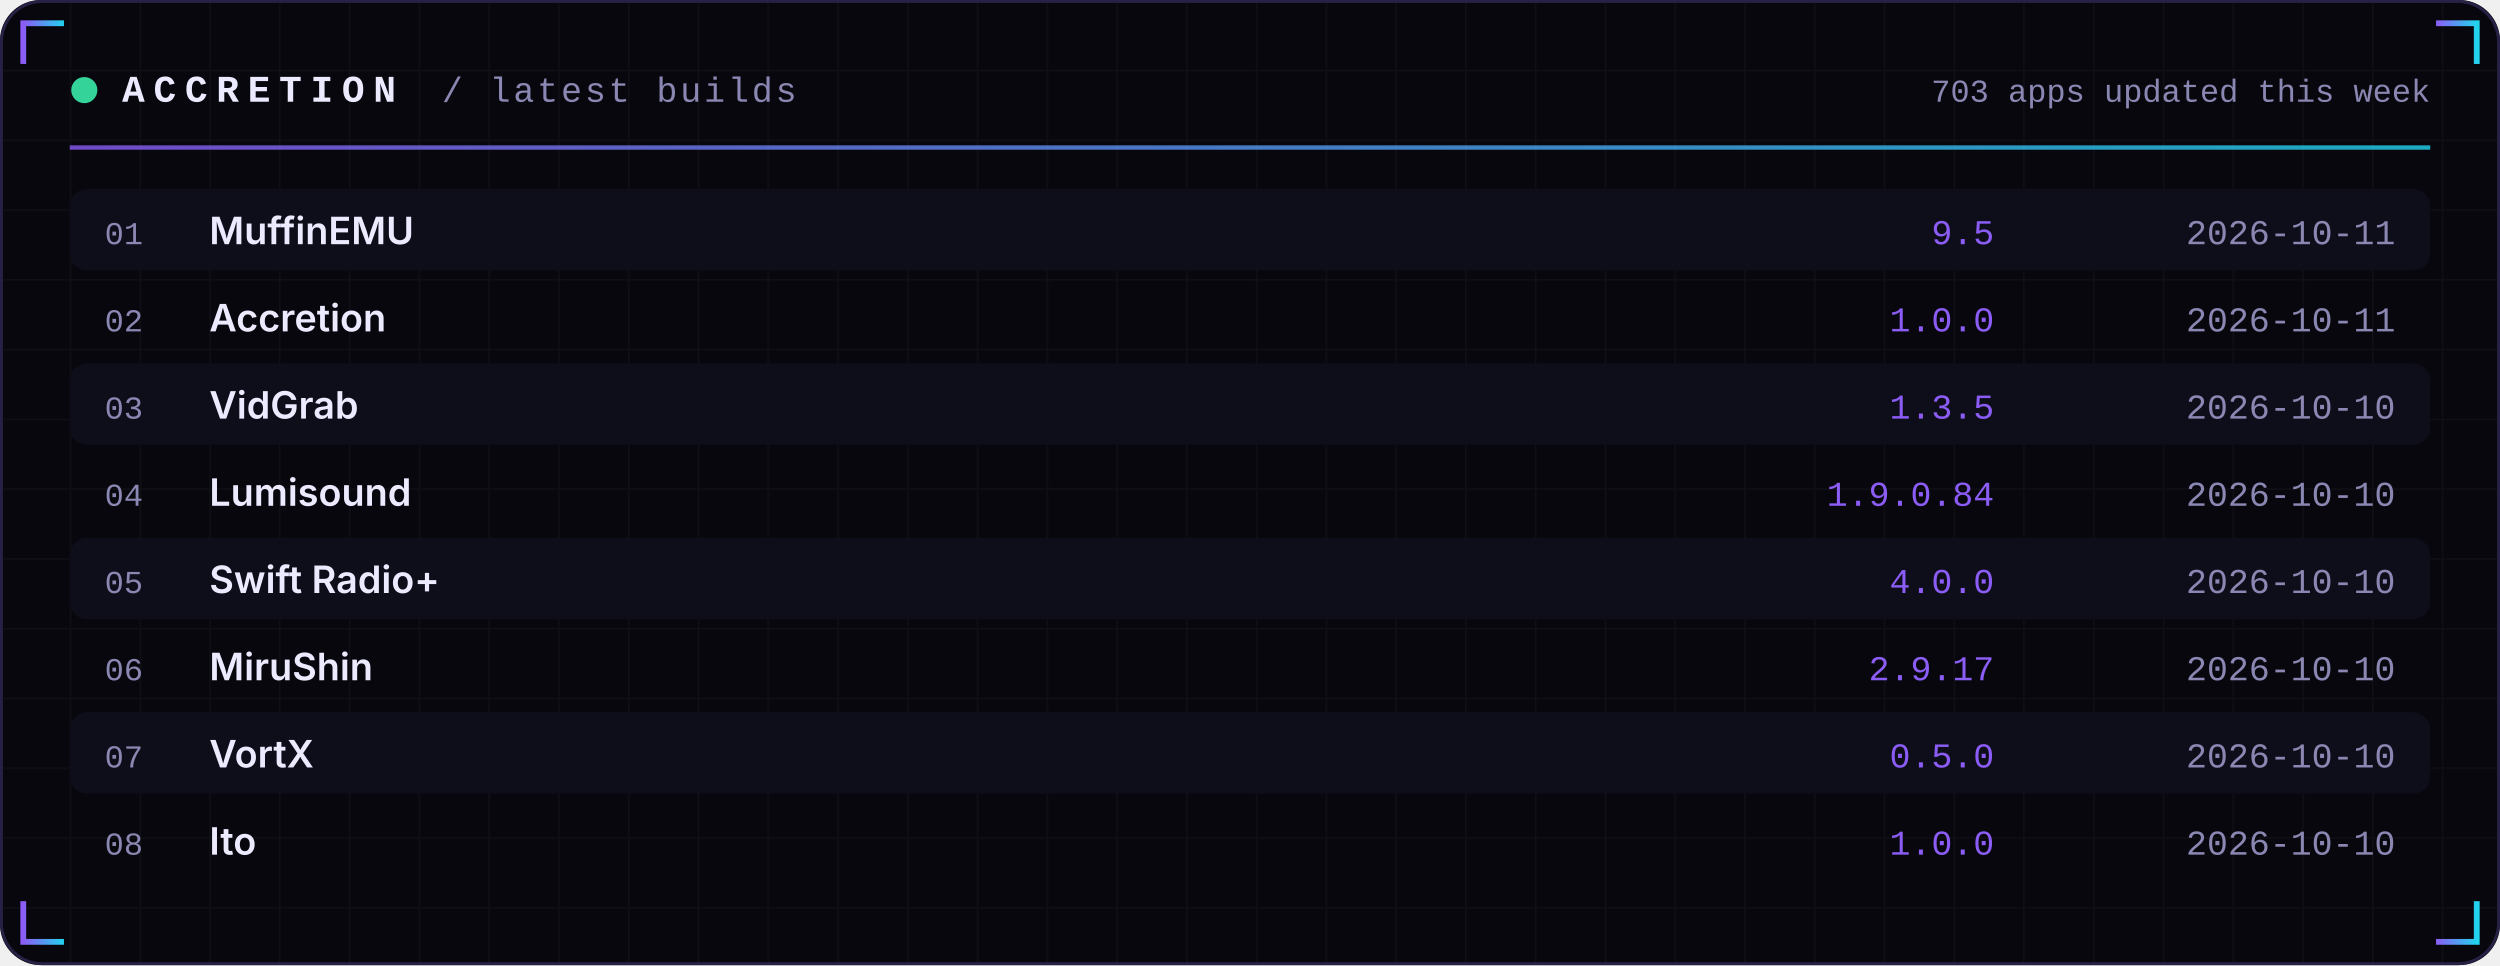
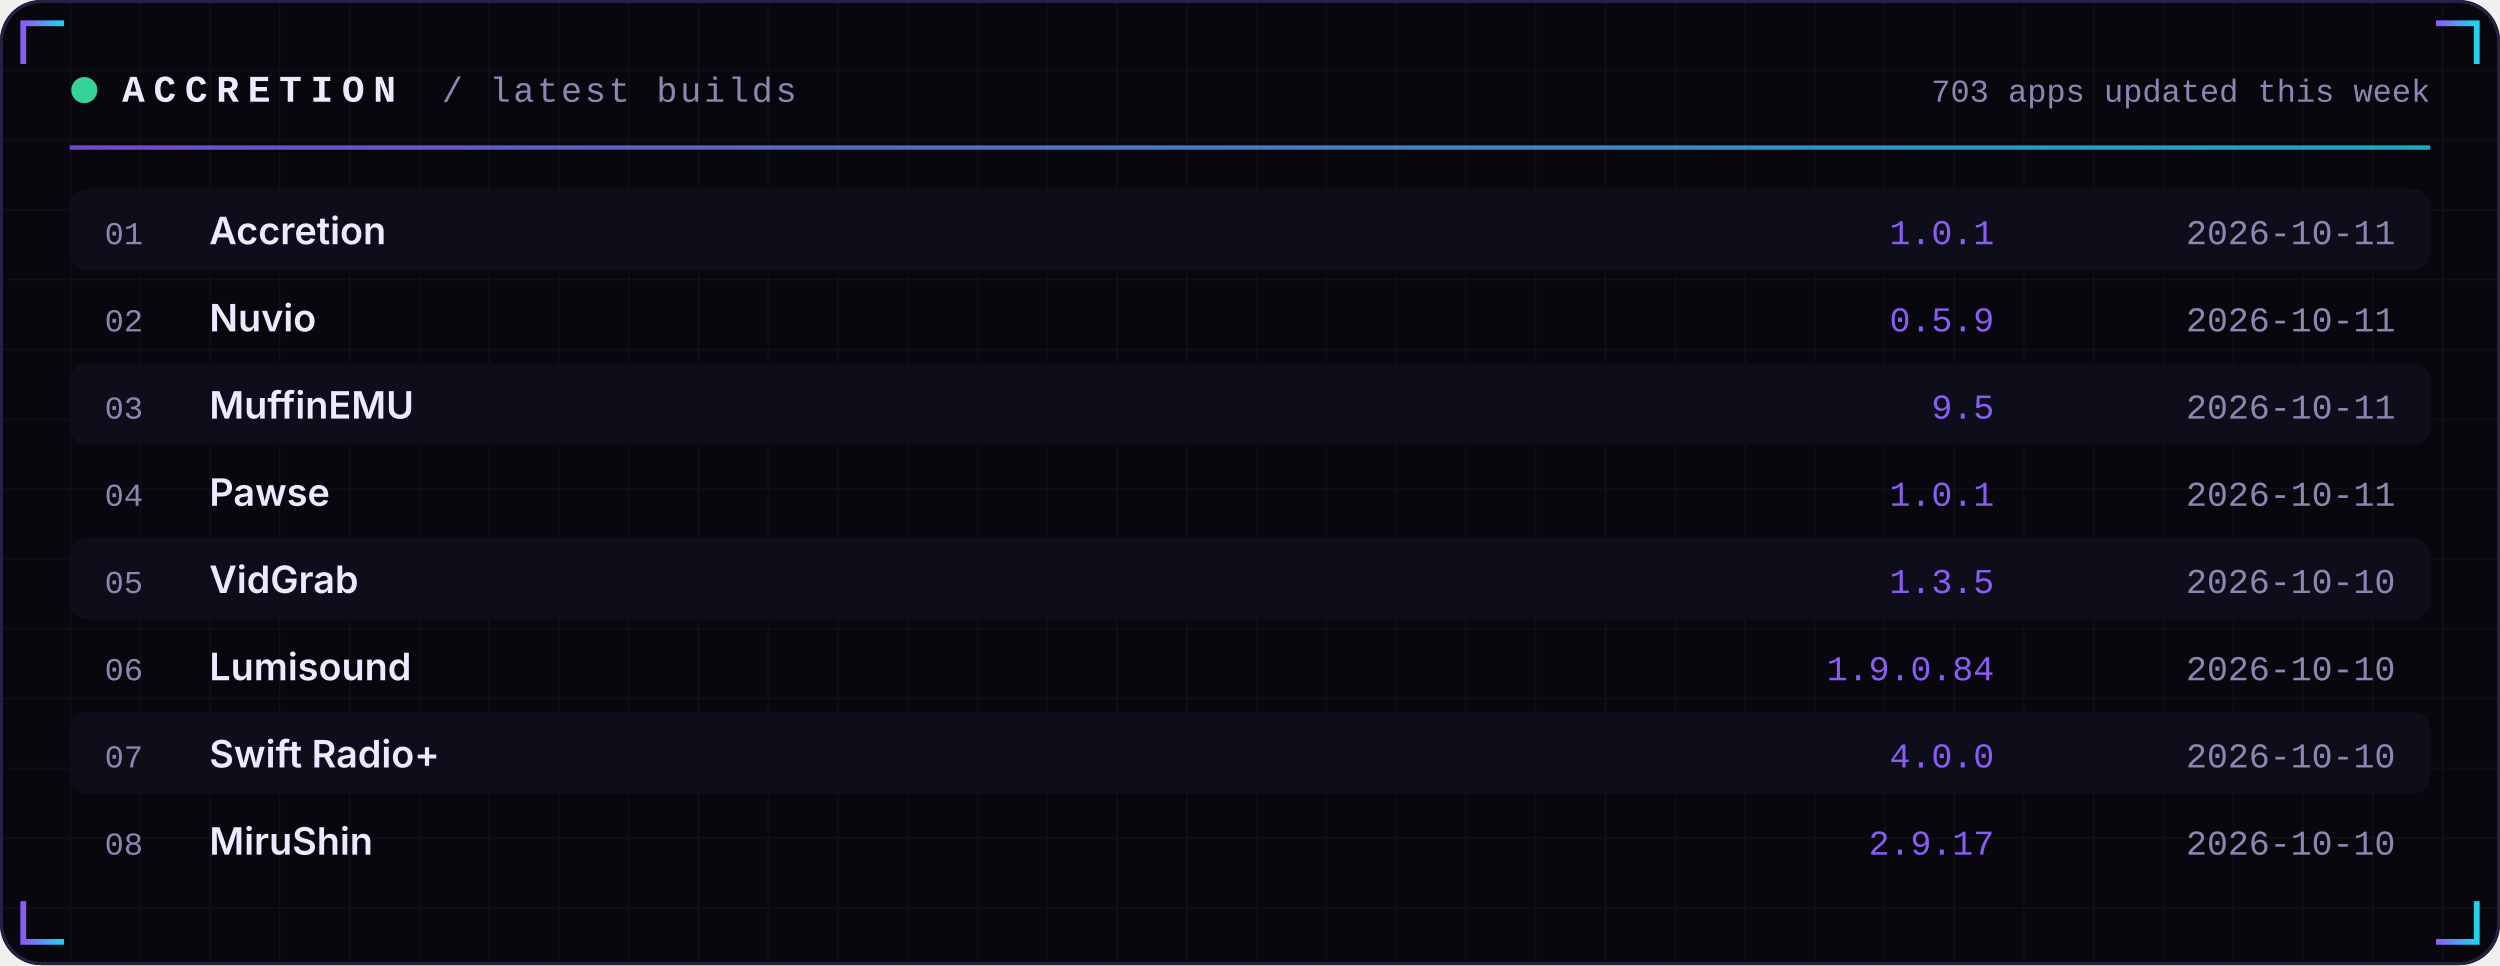
<svg xmlns="http://www.w3.org/2000/svg" width="860" height="332" viewBox="0 0 860 332" role="img">
  <defs>
    <linearGradient id="acc" x1="0" x2="1">
      <stop offset="0" stop-color="#8B5CF6" />
      <stop offset="1" stop-color="#22D3EE" />
    </linearGradient>
    <linearGradient id="area" x1="0" x2="0" y1="0" y2="1">
      <stop offset="0" stop-color="#8B5CF6" stop-opacity="0.35" />
      <stop offset="1" stop-color="#8B5CF6" stop-opacity="0" />
    </linearGradient>
    <pattern id="grid" width="24" height="24" patternUnits="userSpaceOnUse">
      <path d="M24 0H0V24" fill="none" stroke="#FFFFFF" stroke-opacity="0.035" />
    </pattern>
  </defs>
  <rect width="860" height="332" rx="14" fill="#07070D" />
  <rect width="860" height="332" rx="14" fill="url(#grid)" />
  <rect x="0.5" y="0.5" width="859" height="331" rx="14" fill="none" stroke="#262145" />
  <path d="M8 22 V8 H22" stroke="url(#acc)" stroke-width="2" fill="none" />
  <path d="M852 22 V8 H838" stroke="url(#acc)" stroke-width="2" fill="none" />
  <path d="M8 310 V324 H22" stroke="url(#acc)" stroke-width="2" fill="none" />
  <path d="M852 310 V324 H838" stroke="url(#acc)" stroke-width="2" fill="none" />
  <circle cx="29" cy="31" r="4.5" fill="#34D399">
    <animate attributeName="opacity" values="1;0.25;1" dur="2.4s" repeatCount="indefinite" />
  </circle>
  <text x="42" y="35" font-family="ui-monospace,SFMono-Regular,Menlo,Consolas,'Liberation Mono',monospace" font-size="13" font-weight="700" fill="#ECEAFF" text-anchor="start" letter-spacing="3">ACCRETION</text>
  <text x="152" y="35" font-family="ui-monospace,SFMono-Regular,Menlo,Consolas,'Liberation Mono',monospace" font-size="12" font-weight="400" fill="#8B87B3" text-anchor="start" letter-spacing="1">/ latest builds</text>
  <text x="836" y="35" font-family="ui-monospace,SFMono-Regular,Menlo,Consolas,'Liberation Mono',monospace" font-size="11" font-weight="400" fill="#8B87B3" text-anchor="end" letter-spacing="0">703 apps updated this week</text>
  <rect x="24" y="50" width="812" height="1.5" fill="url(#acc)" opacity="0.8" />
  <rect x="24" y="65" width="812" height="28" rx="6" fill="#0E0E1A" />
  <text x="36" y="84" font-family="ui-monospace,SFMono-Regular,Menlo,Consolas,'Liberation Mono',monospace" font-size="11" font-weight="400" fill="#8B87B3" text-anchor="start" letter-spacing="0">01</text>
-   <text x="72" y="84" font-family="-apple-system,BlinkMacSystemFont,'Segoe UI',Inter,Helvetica,Arial,sans-serif" font-size="13" font-weight="600" fill="#ECEAFF" text-anchor="start" letter-spacing="0">MuffinEMU</text>
-   <text x="686" y="84" font-family="ui-monospace,SFMono-Regular,Menlo,Consolas,'Liberation Mono',monospace" font-size="12" font-weight="400" fill="#8B5CF6" text-anchor="end" letter-spacing="0">9.5</text>
+   <text x="72" y="84" font-family="-apple-system,BlinkMacSystemFont,'Segoe UI',Inter,Helvetica,Arial,sans-serif" font-size="13" font-weight="600" fill="#ECEAFF" text-anchor="start" letter-spacing="0">Accretion</text>
+   <text x="686" y="84" font-family="ui-monospace,SFMono-Regular,Menlo,Consolas,'Liberation Mono',monospace" font-size="12" font-weight="400" fill="#8B5CF6" text-anchor="end" letter-spacing="0">1.0.1</text>
  <text x="824" y="84" font-family="ui-monospace,SFMono-Regular,Menlo,Consolas,'Liberation Mono',monospace" font-size="12" font-weight="400" fill="#8B87B3" text-anchor="end" letter-spacing="0">2026-10-11</text>
  <text x="36" y="114" font-family="ui-monospace,SFMono-Regular,Menlo,Consolas,'Liberation Mono',monospace" font-size="11" font-weight="400" fill="#8B87B3" text-anchor="start" letter-spacing="0">02</text>
-   <text x="72" y="114" font-family="-apple-system,BlinkMacSystemFont,'Segoe UI',Inter,Helvetica,Arial,sans-serif" font-size="13" font-weight="600" fill="#ECEAFF" text-anchor="start" letter-spacing="0">Accretion</text>
-   <text x="686" y="114" font-family="ui-monospace,SFMono-Regular,Menlo,Consolas,'Liberation Mono',monospace" font-size="12" font-weight="400" fill="#8B5CF6" text-anchor="end" letter-spacing="0">1.0.0</text>
+   <text x="72" y="114" font-family="-apple-system,BlinkMacSystemFont,'Segoe UI',Inter,Helvetica,Arial,sans-serif" font-size="13" font-weight="600" fill="#ECEAFF" text-anchor="start" letter-spacing="0">Nuvio</text>
+   <text x="686" y="114" font-family="ui-monospace,SFMono-Regular,Menlo,Consolas,'Liberation Mono',monospace" font-size="12" font-weight="400" fill="#8B5CF6" text-anchor="end" letter-spacing="0">0.5.9</text>
  <text x="824" y="114" font-family="ui-monospace,SFMono-Regular,Menlo,Consolas,'Liberation Mono',monospace" font-size="12" font-weight="400" fill="#8B87B3" text-anchor="end" letter-spacing="0">2026-10-11</text>
  <rect x="24" y="125" width="812" height="28" rx="6" fill="#0E0E1A" />
  <text x="36" y="144" font-family="ui-monospace,SFMono-Regular,Menlo,Consolas,'Liberation Mono',monospace" font-size="11" font-weight="400" fill="#8B87B3" text-anchor="start" letter-spacing="0">03</text>
-   <text x="72" y="144" font-family="-apple-system,BlinkMacSystemFont,'Segoe UI',Inter,Helvetica,Arial,sans-serif" font-size="13" font-weight="600" fill="#ECEAFF" text-anchor="start" letter-spacing="0">VidGrab</text>
-   <text x="686" y="144" font-family="ui-monospace,SFMono-Regular,Menlo,Consolas,'Liberation Mono',monospace" font-size="12" font-weight="400" fill="#8B5CF6" text-anchor="end" letter-spacing="0">1.3.5</text>
-   <text x="824" y="144" font-family="ui-monospace,SFMono-Regular,Menlo,Consolas,'Liberation Mono',monospace" font-size="12" font-weight="400" fill="#8B87B3" text-anchor="end" letter-spacing="0">2026-10-10</text>
+   <text x="72" y="144" font-family="-apple-system,BlinkMacSystemFont,'Segoe UI',Inter,Helvetica,Arial,sans-serif" font-size="13" font-weight="600" fill="#ECEAFF" text-anchor="start" letter-spacing="0">MuffinEMU</text>
+   <text x="686" y="144" font-family="ui-monospace,SFMono-Regular,Menlo,Consolas,'Liberation Mono',monospace" font-size="12" font-weight="400" fill="#8B5CF6" text-anchor="end" letter-spacing="0">9.5</text>
+   <text x="824" y="144" font-family="ui-monospace,SFMono-Regular,Menlo,Consolas,'Liberation Mono',monospace" font-size="12" font-weight="400" fill="#8B87B3" text-anchor="end" letter-spacing="0">2026-10-11</text>
  <text x="36" y="174" font-family="ui-monospace,SFMono-Regular,Menlo,Consolas,'Liberation Mono',monospace" font-size="11" font-weight="400" fill="#8B87B3" text-anchor="start" letter-spacing="0">04</text>
-   <text x="72" y="174" font-family="-apple-system,BlinkMacSystemFont,'Segoe UI',Inter,Helvetica,Arial,sans-serif" font-size="13" font-weight="600" fill="#ECEAFF" text-anchor="start" letter-spacing="0">Lumisound</text>
-   <text x="686" y="174" font-family="ui-monospace,SFMono-Regular,Menlo,Consolas,'Liberation Mono',monospace" font-size="12" font-weight="400" fill="#8B5CF6" text-anchor="end" letter-spacing="0">1.9.0.84</text>
-   <text x="824" y="174" font-family="ui-monospace,SFMono-Regular,Menlo,Consolas,'Liberation Mono',monospace" font-size="12" font-weight="400" fill="#8B87B3" text-anchor="end" letter-spacing="0">2026-10-10</text>
+   <text x="72" y="174" font-family="-apple-system,BlinkMacSystemFont,'Segoe UI',Inter,Helvetica,Arial,sans-serif" font-size="13" font-weight="600" fill="#ECEAFF" text-anchor="start" letter-spacing="0">Pawse</text>
+   <text x="686" y="174" font-family="ui-monospace,SFMono-Regular,Menlo,Consolas,'Liberation Mono',monospace" font-size="12" font-weight="400" fill="#8B5CF6" text-anchor="end" letter-spacing="0">1.0.1</text>
+   <text x="824" y="174" font-family="ui-monospace,SFMono-Regular,Menlo,Consolas,'Liberation Mono',monospace" font-size="12" font-weight="400" fill="#8B87B3" text-anchor="end" letter-spacing="0">2026-10-11</text>
  <rect x="24" y="185" width="812" height="28" rx="6" fill="#0E0E1A" />
  <text x="36" y="204" font-family="ui-monospace,SFMono-Regular,Menlo,Consolas,'Liberation Mono',monospace" font-size="11" font-weight="400" fill="#8B87B3" text-anchor="start" letter-spacing="0">05</text>
-   <text x="72" y="204" font-family="-apple-system,BlinkMacSystemFont,'Segoe UI',Inter,Helvetica,Arial,sans-serif" font-size="13" font-weight="600" fill="#ECEAFF" text-anchor="start" letter-spacing="0">Swift Radio+</text>
-   <text x="686" y="204" font-family="ui-monospace,SFMono-Regular,Menlo,Consolas,'Liberation Mono',monospace" font-size="12" font-weight="400" fill="#8B5CF6" text-anchor="end" letter-spacing="0">4.0.0</text>
+   <text x="72" y="204" font-family="-apple-system,BlinkMacSystemFont,'Segoe UI',Inter,Helvetica,Arial,sans-serif" font-size="13" font-weight="600" fill="#ECEAFF" text-anchor="start" letter-spacing="0">VidGrab</text>
+   <text x="686" y="204" font-family="ui-monospace,SFMono-Regular,Menlo,Consolas,'Liberation Mono',monospace" font-size="12" font-weight="400" fill="#8B5CF6" text-anchor="end" letter-spacing="0">1.3.5</text>
  <text x="824" y="204" font-family="ui-monospace,SFMono-Regular,Menlo,Consolas,'Liberation Mono',monospace" font-size="12" font-weight="400" fill="#8B87B3" text-anchor="end" letter-spacing="0">2026-10-10</text>
  <text x="36" y="234" font-family="ui-monospace,SFMono-Regular,Menlo,Consolas,'Liberation Mono',monospace" font-size="11" font-weight="400" fill="#8B87B3" text-anchor="start" letter-spacing="0">06</text>
-   <text x="72" y="234" font-family="-apple-system,BlinkMacSystemFont,'Segoe UI',Inter,Helvetica,Arial,sans-serif" font-size="13" font-weight="600" fill="#ECEAFF" text-anchor="start" letter-spacing="0">MiruShin</text>
-   <text x="686" y="234" font-family="ui-monospace,SFMono-Regular,Menlo,Consolas,'Liberation Mono',monospace" font-size="12" font-weight="400" fill="#8B5CF6" text-anchor="end" letter-spacing="0">2.9.17</text>
+   <text x="72" y="234" font-family="-apple-system,BlinkMacSystemFont,'Segoe UI',Inter,Helvetica,Arial,sans-serif" font-size="13" font-weight="600" fill="#ECEAFF" text-anchor="start" letter-spacing="0">Lumisound</text>
+   <text x="686" y="234" font-family="ui-monospace,SFMono-Regular,Menlo,Consolas,'Liberation Mono',monospace" font-size="12" font-weight="400" fill="#8B5CF6" text-anchor="end" letter-spacing="0">1.9.0.84</text>
  <text x="824" y="234" font-family="ui-monospace,SFMono-Regular,Menlo,Consolas,'Liberation Mono',monospace" font-size="12" font-weight="400" fill="#8B87B3" text-anchor="end" letter-spacing="0">2026-10-10</text>
  <rect x="24" y="245" width="812" height="28" rx="6" fill="#0E0E1A" />
  <text x="36" y="264" font-family="ui-monospace,SFMono-Regular,Menlo,Consolas,'Liberation Mono',monospace" font-size="11" font-weight="400" fill="#8B87B3" text-anchor="start" letter-spacing="0">07</text>
-   <text x="72" y="264" font-family="-apple-system,BlinkMacSystemFont,'Segoe UI',Inter,Helvetica,Arial,sans-serif" font-size="13" font-weight="600" fill="#ECEAFF" text-anchor="start" letter-spacing="0">VortX</text>
-   <text x="686" y="264" font-family="ui-monospace,SFMono-Regular,Menlo,Consolas,'Liberation Mono',monospace" font-size="12" font-weight="400" fill="#8B5CF6" text-anchor="end" letter-spacing="0">0.5.0</text>
+   <text x="72" y="264" font-family="-apple-system,BlinkMacSystemFont,'Segoe UI',Inter,Helvetica,Arial,sans-serif" font-size="13" font-weight="600" fill="#ECEAFF" text-anchor="start" letter-spacing="0">Swift Radio+</text>
+   <text x="686" y="264" font-family="ui-monospace,SFMono-Regular,Menlo,Consolas,'Liberation Mono',monospace" font-size="12" font-weight="400" fill="#8B5CF6" text-anchor="end" letter-spacing="0">4.0.0</text>
  <text x="824" y="264" font-family="ui-monospace,SFMono-Regular,Menlo,Consolas,'Liberation Mono',monospace" font-size="12" font-weight="400" fill="#8B87B3" text-anchor="end" letter-spacing="0">2026-10-10</text>
  <text x="36" y="294" font-family="ui-monospace,SFMono-Regular,Menlo,Consolas,'Liberation Mono',monospace" font-size="11" font-weight="400" fill="#8B87B3" text-anchor="start" letter-spacing="0">08</text>
-   <text x="72" y="294" font-family="-apple-system,BlinkMacSystemFont,'Segoe UI',Inter,Helvetica,Arial,sans-serif" font-size="13" font-weight="600" fill="#ECEAFF" text-anchor="start" letter-spacing="0">Ito</text>
-   <text x="686" y="294" font-family="ui-monospace,SFMono-Regular,Menlo,Consolas,'Liberation Mono',monospace" font-size="12" font-weight="400" fill="#8B5CF6" text-anchor="end" letter-spacing="0">1.0.0</text>
+   <text x="72" y="294" font-family="-apple-system,BlinkMacSystemFont,'Segoe UI',Inter,Helvetica,Arial,sans-serif" font-size="13" font-weight="600" fill="#ECEAFF" text-anchor="start" letter-spacing="0">MiruShin</text>
+   <text x="686" y="294" font-family="ui-monospace,SFMono-Regular,Menlo,Consolas,'Liberation Mono',monospace" font-size="12" font-weight="400" fill="#8B5CF6" text-anchor="end" letter-spacing="0">2.9.17</text>
  <text x="824" y="294" font-family="ui-monospace,SFMono-Regular,Menlo,Consolas,'Liberation Mono',monospace" font-size="12" font-weight="400" fill="#8B87B3" text-anchor="end" letter-spacing="0">2026-10-10</text>
</svg>
